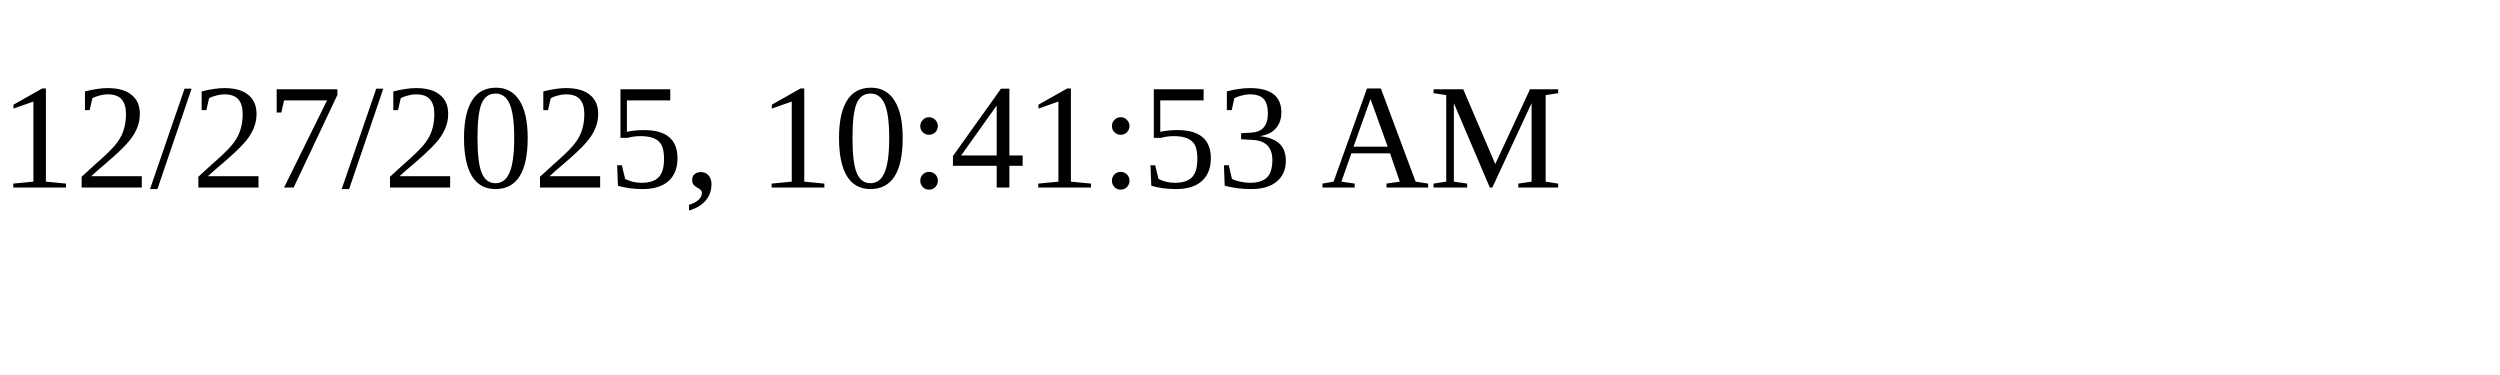
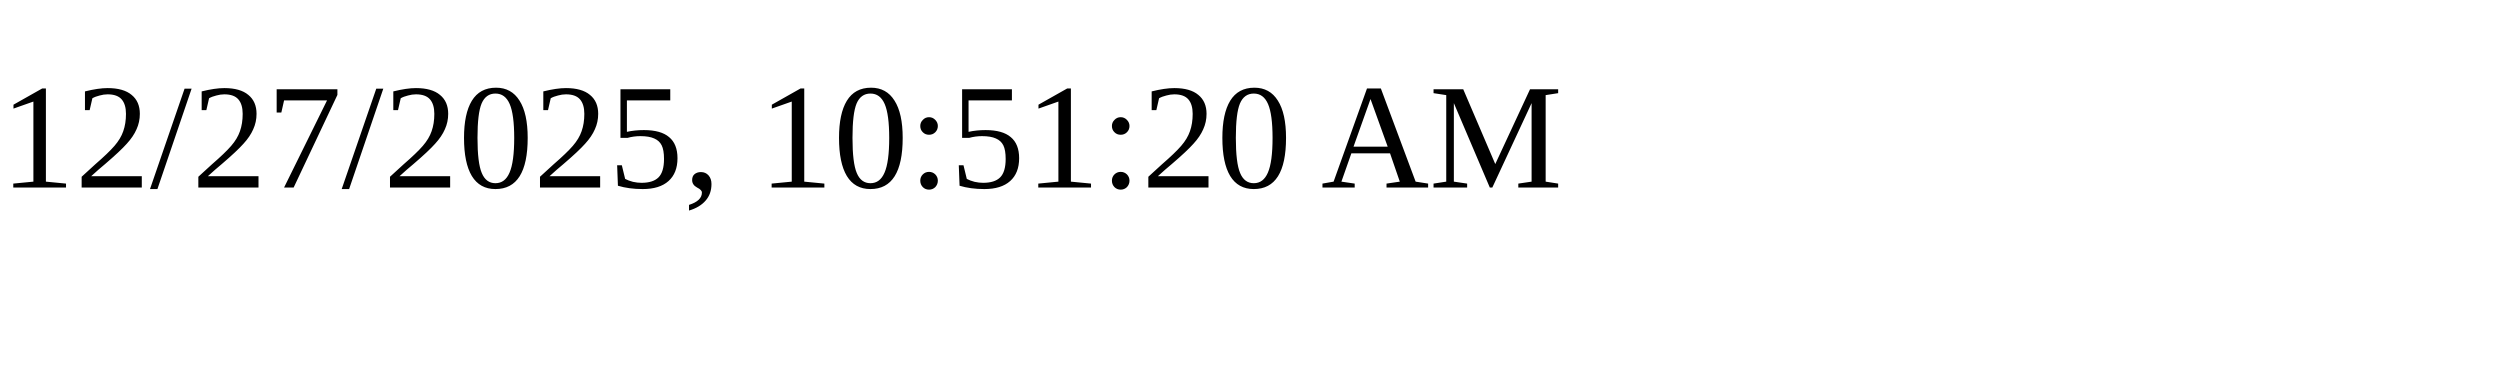
<svg xmlns="http://www.w3.org/2000/svg" height="30" width="200">
-   <text x="0" y="15">12/27/2025, 10:41:53 AM</text>
+   <text x="0" y="15">12/27/2025, 10:51:20 AM</text>
</svg>
